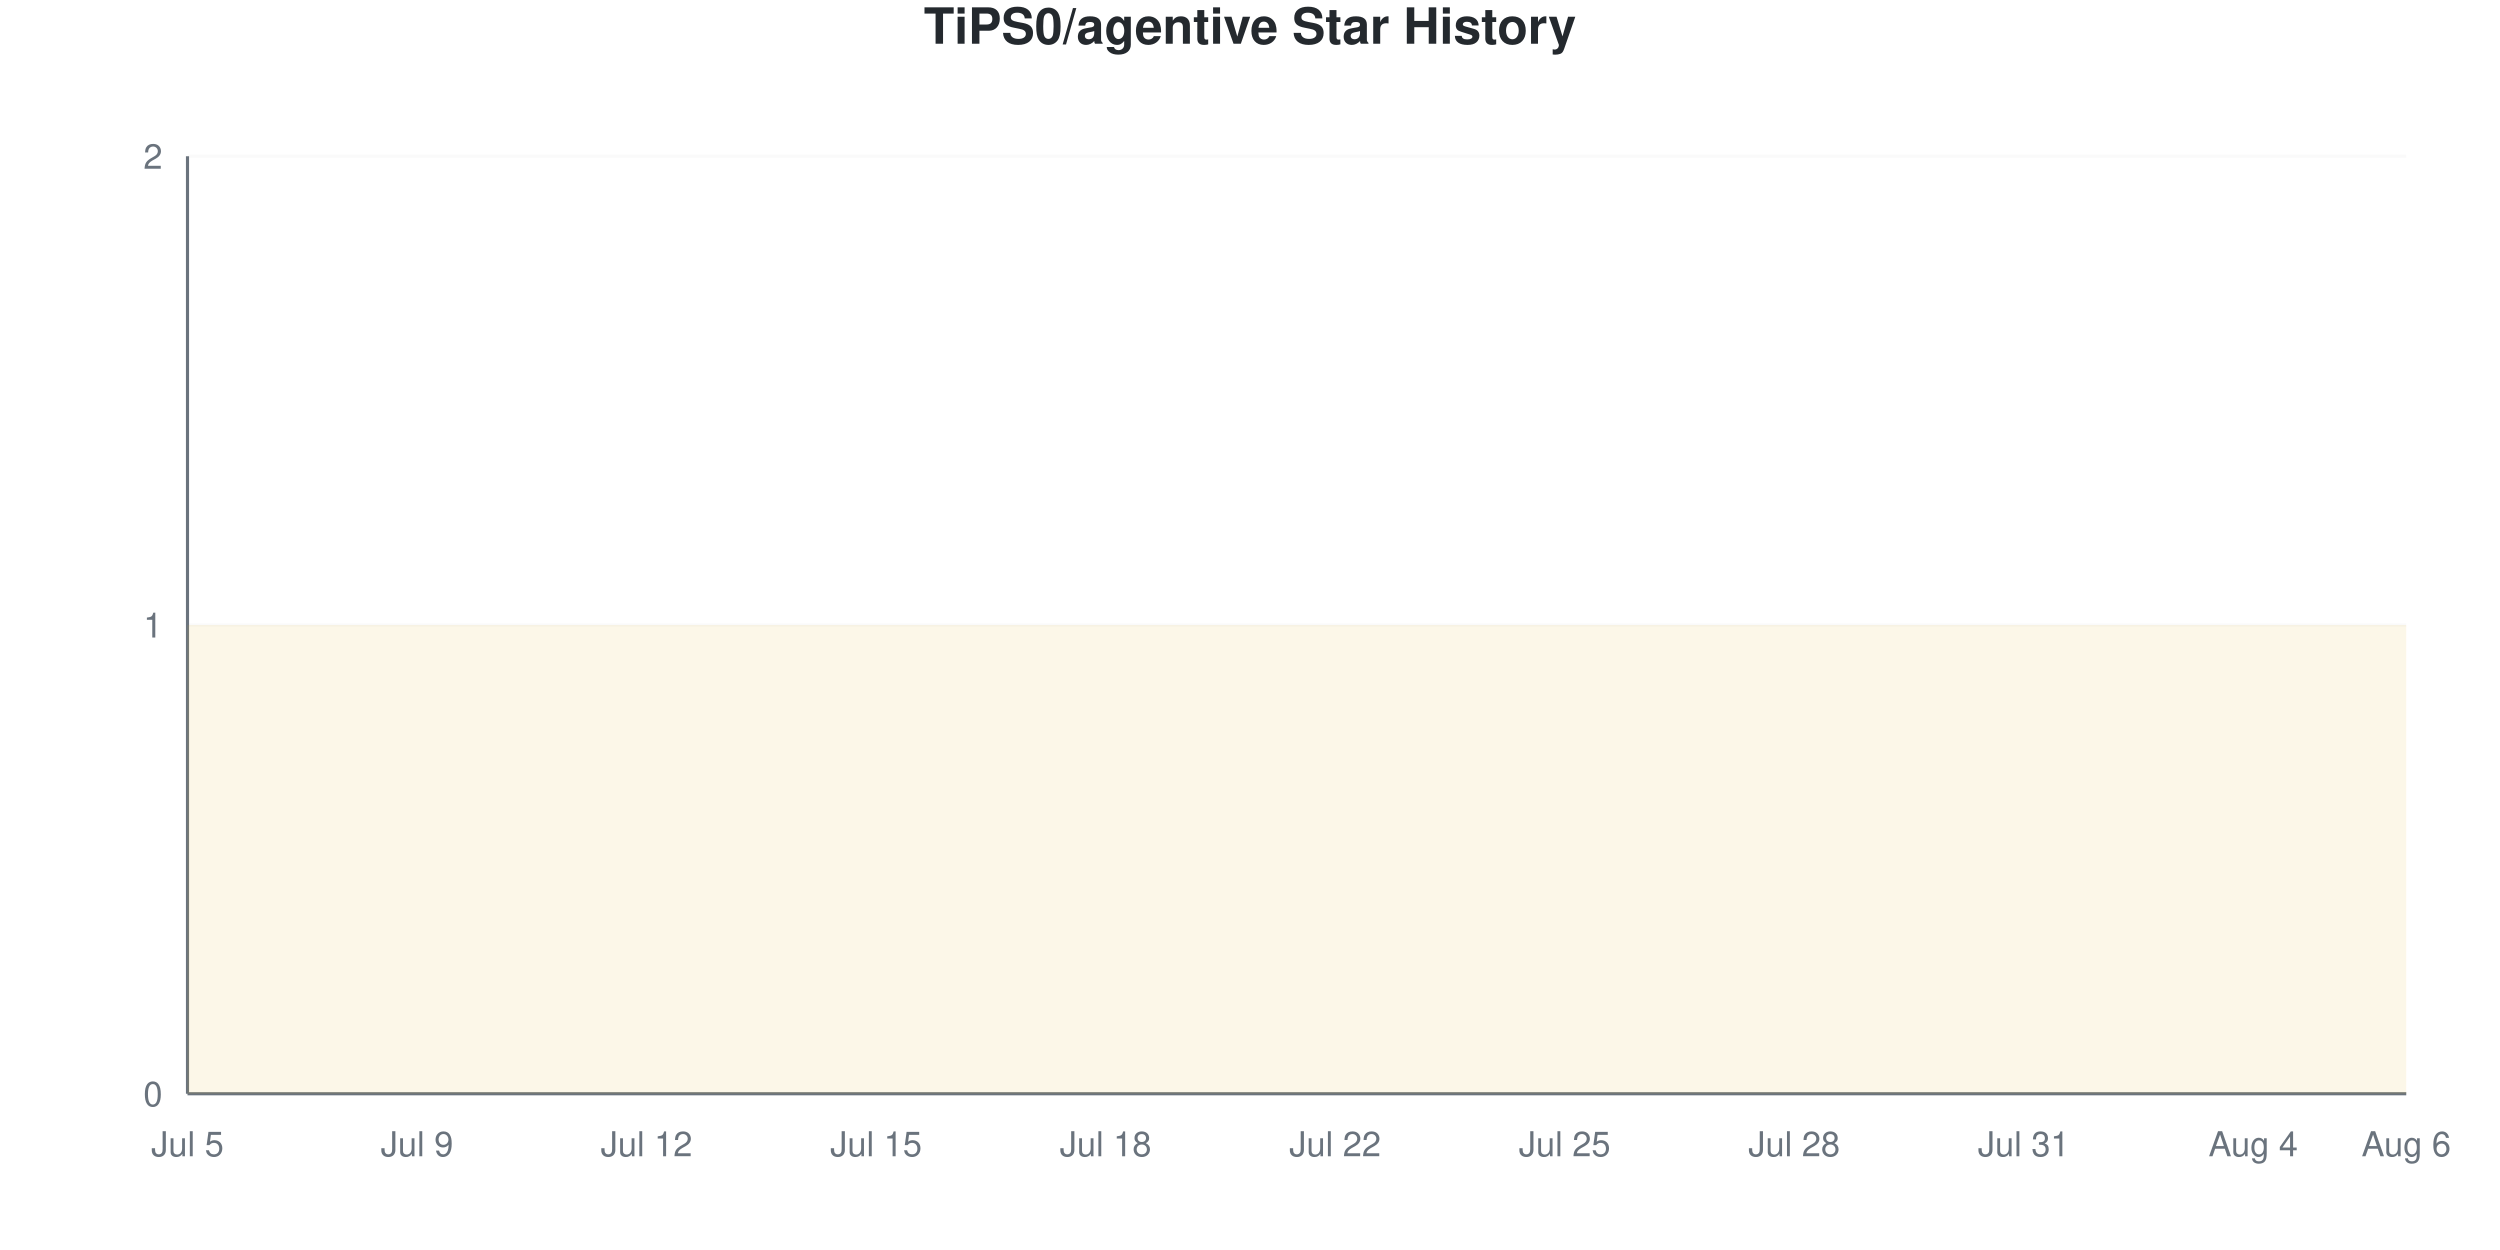
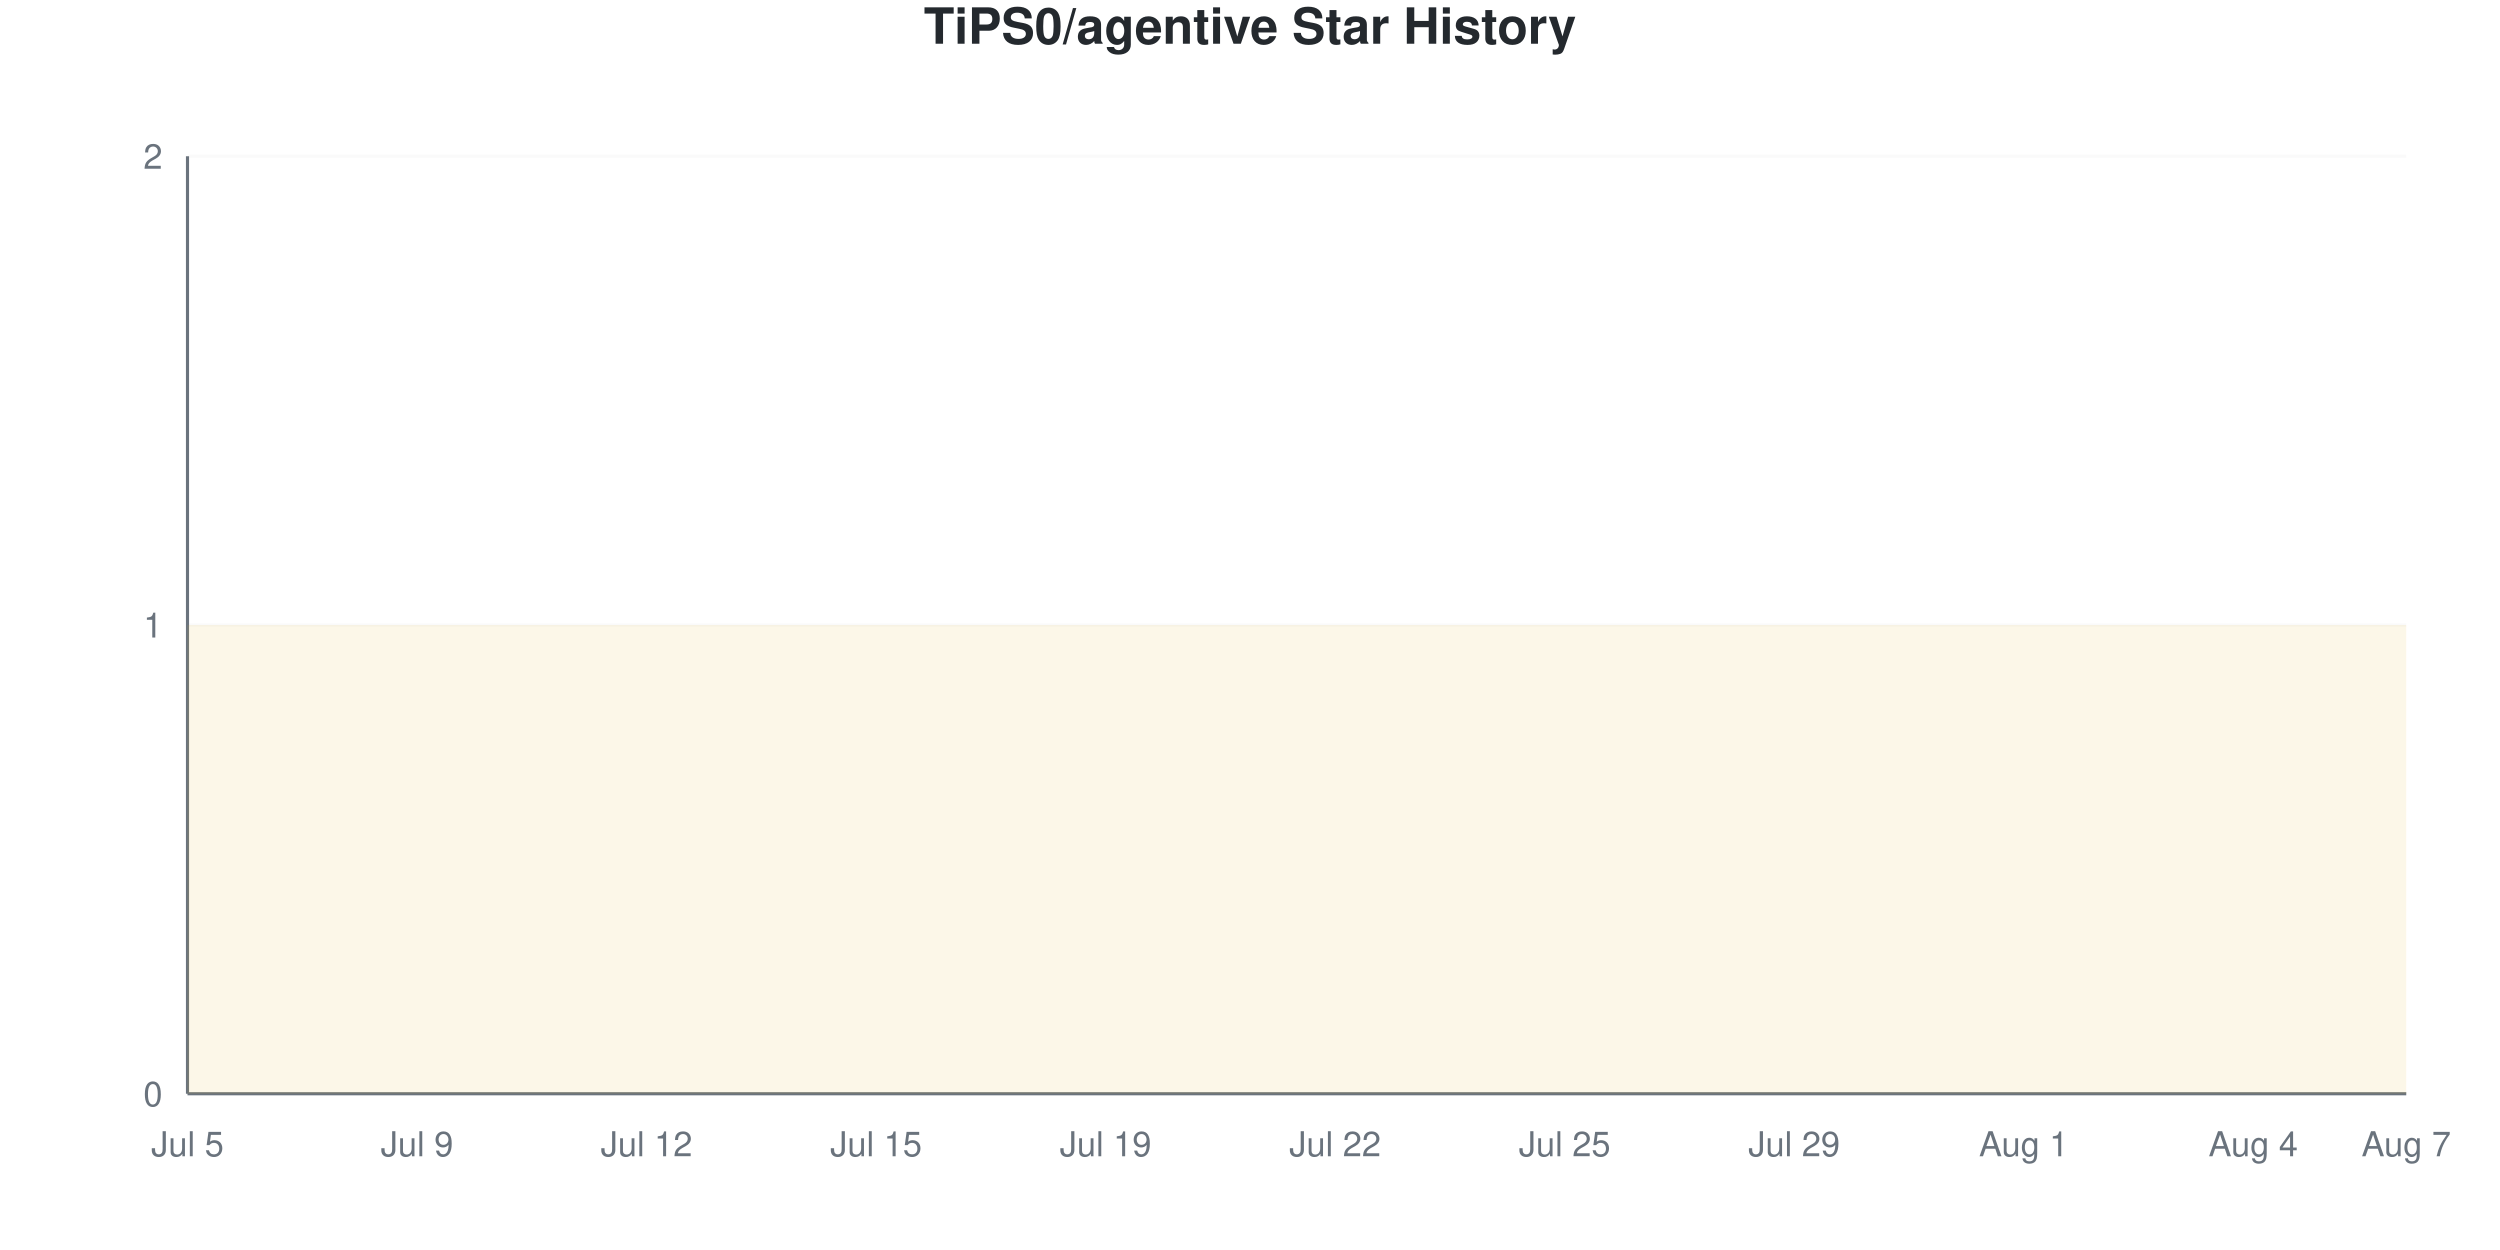
<svg xmlns="http://www.w3.org/2000/svg" viewBox="0 0 800 400" width="800" height="400">
  <style>
    @keyframes drawLine {
      to { stroke-dashoffset: 0; }
    }
    @keyframes fadeInPoint {
      from { opacity: 0; }
      to { opacity: 1; }
    }
    .data-line-0 {
      stroke-dasharray: 1290;
      stroke-dashoffset: 1290;
      animation: drawLine 2s ease-out forwards;
    }
    .data-point {
      opacity: 0;
      animation: fadeInPoint 0.5s ease-out forwards;
    }
    .chart-bg { fill: #fff; }
    .chart-text { fill: #24292e; }
    .chart-muted { fill: #6a737d; }
    .chart-grid { stroke: #eee; }
    .chart-axis { stroke: #6a737d; }
    @media (prefers-color-scheme: dark) {
      .chart-bg { fill: #0d1117; }
      .chart-text { fill: #e6edf3; }
      .chart-muted { fill: #8b949e; }
      .chart-grid { stroke: #21262d; }
      .chart-axis { stroke: #8b949e; }
    }
  </style>
  <rect width="800" height="400" class="chart-bg" />
  <text x="400" y="14" text-anchor="middle" class="chart-text" font-size="16" font-weight="bold" font-family="-apple-system, BlinkMacSystemFont, 'Segoe UI', Helvetica, Arial, sans-serif">TiPS0/agentive Star History</text>
  <g class="grid">
    <line x1="60" y1="350" x2="770" y2="350" class="chart-grid" stroke-opacity="0.3" />
    <text x="52" y="354" text-anchor="end" class="chart-muted" font-size="11" font-family="-apple-system, BlinkMacSystemFont, 'Segoe UI', Helvetica, Arial, sans-serif">0</text>
    <line x1="60" y1="200" x2="770" y2="200" class="chart-grid" stroke-opacity="0.3" />
    <text x="52" y="204" text-anchor="end" class="chart-muted" font-size="11" font-family="-apple-system, BlinkMacSystemFont, 'Segoe UI', Helvetica, Arial, sans-serif">1</text>
    <line x1="60" y1="50" x2="770" y2="50" class="chart-grid" stroke-opacity="0.3" />
    <text x="52" y="54" text-anchor="end" class="chart-muted" font-size="11" font-family="-apple-system, BlinkMacSystemFont, 'Segoe UI', Helvetica, Arial, sans-serif">2</text>
  </g>
  <g class="milestones">
    
  </g>
  <g class="x-axis">
    <text x="60" y="370" text-anchor="middle" class="chart-muted" font-size="11" font-family="-apple-system, BlinkMacSystemFont, 'Segoe UI', Helvetica, Arial, sans-serif">Jul 5</text>
    <text x="133.448" y="370" text-anchor="middle" class="chart-muted" font-size="11" font-family="-apple-system, BlinkMacSystemFont, 'Segoe UI', Helvetica, Arial, sans-serif">Jul 9</text>
    <text x="206.897" y="370" text-anchor="middle" class="chart-muted" font-size="11" font-family="-apple-system, BlinkMacSystemFont, 'Segoe UI', Helvetica, Arial, sans-serif">Jul 12</text>
    <text x="280.345" y="370" text-anchor="middle" class="chart-muted" font-size="11" font-family="-apple-system, BlinkMacSystemFont, 'Segoe UI', Helvetica, Arial, sans-serif">Jul 15</text>
-     <text x="353.793" y="370" text-anchor="middle" class="chart-muted" font-size="11" font-family="-apple-system, BlinkMacSystemFont, 'Segoe UI', Helvetica, Arial, sans-serif">Jul 18</text>
+     <text x="353.793" y="370" text-anchor="middle" class="chart-muted" font-size="11" font-family="-apple-system, BlinkMacSystemFont, 'Segoe UI', Helvetica, Arial, sans-serif">Jul 19</text>
    <text x="427.241" y="370" text-anchor="middle" class="chart-muted" font-size="11" font-family="-apple-system, BlinkMacSystemFont, 'Segoe UI', Helvetica, Arial, sans-serif">Jul 22</text>
    <text x="500.69" y="370" text-anchor="middle" class="chart-muted" font-size="11" font-family="-apple-system, BlinkMacSystemFont, 'Segoe UI', Helvetica, Arial, sans-serif">Jul 25</text>
-     <text x="574.138" y="370" text-anchor="middle" class="chart-muted" font-size="11" font-family="-apple-system, BlinkMacSystemFont, 'Segoe UI', Helvetica, Arial, sans-serif">Jul 28</text>
-     <text x="647.586" y="370" text-anchor="middle" class="chart-muted" font-size="11" font-family="-apple-system, BlinkMacSystemFont, 'Segoe UI', Helvetica, Arial, sans-serif">Jul 31</text>
+     <text x="574.138" y="370" text-anchor="middle" class="chart-muted" font-size="11" font-family="-apple-system, BlinkMacSystemFont, 'Segoe UI', Helvetica, Arial, sans-serif">Jul 29</text>
+     <text x="647.586" y="370" text-anchor="middle" class="chart-muted" font-size="11" font-family="-apple-system, BlinkMacSystemFont, 'Segoe UI', Helvetica, Arial, sans-serif">Aug 1</text>
    <text x="721.034" y="370" text-anchor="middle" class="chart-muted" font-size="11" font-family="-apple-system, BlinkMacSystemFont, 'Segoe UI', Helvetica, Arial, sans-serif">Aug 4</text>
-     <text x="770" y="370" text-anchor="middle" class="chart-muted" font-size="11" font-family="-apple-system, BlinkMacSystemFont, 'Segoe UI', Helvetica, Arial, sans-serif">Aug 6</text>
+     <text x="770" y="370" text-anchor="middle" class="chart-muted" font-size="11" font-family="-apple-system, BlinkMacSystemFont, 'Segoe UI', Helvetica, Arial, sans-serif">Aug 7</text>
  </g>
  <line x1="60" y1="50" x2="60" y2="350" class="chart-axis" stroke-width="1" />
  <line x1="60" y1="350" x2="770" y2="350" class="chart-axis" stroke-width="1" />
  <path d="M60,350 L60,200 C68.161,200 76.322,200 84.483,200 C92.644,200 100.805,200 108.966,200 C117.126,200 125.287,200 133.448,200 C141.609,200 149.77,200 157.931,200 C166.092,200 174.253,200 182.414,200 C190.575,200 198.736,200 206.897,200 C215.057,200 223.218,200 231.379,200 C239.54,200 247.701,200 255.862,200 C264.023,200 272.184,200 280.345,200 C288.506,200 296.667,200 304.828,200 C312.989,200 321.149,200 329.31,200 C337.471,200 345.632,200 353.793,200 C361.954,200 370.115,200 378.276,200 C386.437,200 394.598,200 402.759,200 C410.92,200 419.08,200 427.241,200 C435.402,200 443.563,200 451.724,200 C459.885,200 468.046,200 476.207,200 C484.368,200 492.529,200 500.69,200 C508.851,200 517.011,200 525.172,200 C533.333,200 541.494,200 549.655,200 C557.816,200 565.977,200 574.138,200 C582.299,200 590.46,200 598.621,200 C606.782,200 614.943,200 623.103,200 C631.264,200 639.425,200 647.586,200 C655.747,200 663.908,200 672.069,200 C680.23,200 688.391,200 696.552,200 C704.713,200 712.874,200 721.034,200 C729.195,200 737.356,200 745.517,200 C753.678,200 761.839,200 770,200 L770,350 L60,350 Z" fill="#dfb317" fill-opacity="0.1" />
  <path d="M60,350 L60,200 C68.161,200 76.322,200 84.483,200 C92.644,200 100.805,200 108.966,200 C117.126,200 125.287,200 133.448,200 C141.609,200 149.77,200 157.931,200 C166.092,200 174.253,200 182.414,200 C190.575,200 198.736,200 206.897,200 C215.057,200 223.218,200 231.379,200 C239.54,200 247.701,200 255.862,200 C264.023,200 272.184,200 280.345,200 C288.506,200 296.667,200 304.828,200 C312.989,200 321.149,200 329.31,200 C337.471,200 345.632,200 353.793,200 C361.954,200 370.115,200 378.276,200 C386.437,200 394.598,200 402.759,200 C410.92,200 419.08,200 427.241,200 C435.402,200 443.563,200 451.724,200 C459.885,200 468.046,200 476.207,200 C484.368,200 492.529,200 500.69,200 C508.851,200 517.011,200 525.172,200 C533.333,200 541.494,200 549.655,200 C557.816,200 565.977,200 574.138,200 C582.299,200 590.46,200 598.621,200 C606.782,200 614.943,200 623.103,200 C631.264,200 639.425,200 647.586,200 C655.747,200 663.908,200 672.069,200 C680.23,200 688.391,200 696.552,200 C704.713,200 712.874,200 721.034,200 C729.195,200 737.356,200 745.517,200 C753.678,200 761.839,200 770,200" fill="none" stroke="#dfb317" stroke-width="2.5" class="data-line-0" />
  <g class="points">
    <circle cx="60" cy="200" r="4" fill="#dfb317" class="data-point" style="animation-delay: 1.50s" />
    <circle cx="84.483" cy="200" r="4" fill="#dfb317" class="data-point" style="animation-delay: 1.55s" />
    <circle cx="108.966" cy="200" r="4" fill="#dfb317" class="data-point" style="animation-delay: 1.60s" />
    <circle cx="133.448" cy="200" r="4" fill="#dfb317" class="data-point" style="animation-delay: 1.65s" />
    <circle cx="157.931" cy="200" r="4" fill="#dfb317" class="data-point" style="animation-delay: 1.70s" />
    <circle cx="182.414" cy="200" r="4" fill="#dfb317" class="data-point" style="animation-delay: 1.75s" />
    <circle cx="206.897" cy="200" r="4" fill="#dfb317" class="data-point" style="animation-delay: 1.80s" />
    <circle cx="231.379" cy="200" r="4" fill="#dfb317" class="data-point" style="animation-delay: 1.85s" />
    <circle cx="255.862" cy="200" r="4" fill="#dfb317" class="data-point" style="animation-delay: 1.90s" />
    <circle cx="280.345" cy="200" r="4" fill="#dfb317" class="data-point" style="animation-delay: 1.95s" />
    <circle cx="304.828" cy="200" r="4" fill="#dfb317" class="data-point" style="animation-delay: 2.00s" />
    <circle cx="329.31" cy="200" r="4" fill="#dfb317" class="data-point" style="animation-delay: 2.05s" />
    <circle cx="353.793" cy="200" r="4" fill="#dfb317" class="data-point" style="animation-delay: 2.10s" />
    <circle cx="378.276" cy="200" r="4" fill="#dfb317" class="data-point" style="animation-delay: 2.15s" />
    <circle cx="402.759" cy="200" r="4" fill="#dfb317" class="data-point" style="animation-delay: 2.20s" />
    <circle cx="427.241" cy="200" r="4" fill="#dfb317" class="data-point" style="animation-delay: 2.25s" />
    <circle cx="451.724" cy="200" r="4" fill="#dfb317" class="data-point" style="animation-delay: 2.30s" />
    <circle cx="476.207" cy="200" r="4" fill="#dfb317" class="data-point" style="animation-delay: 2.35s" />
    <circle cx="500.69" cy="200" r="4" fill="#dfb317" class="data-point" style="animation-delay: 2.40s" />
    <circle cx="525.172" cy="200" r="4" fill="#dfb317" class="data-point" style="animation-delay: 2.45s" />
    <circle cx="549.655" cy="200" r="4" fill="#dfb317" class="data-point" style="animation-delay: 2.50s" />
    <circle cx="574.138" cy="200" r="4" fill="#dfb317" class="data-point" style="animation-delay: 2.55s" />
    <circle cx="598.621" cy="200" r="4" fill="#dfb317" class="data-point" style="animation-delay: 2.60s" />
    <circle cx="623.103" cy="200" r="4" fill="#dfb317" class="data-point" style="animation-delay: 2.65s" />
    <circle cx="647.586" cy="200" r="4" fill="#dfb317" class="data-point" style="animation-delay: 2.70s" />
    <circle cx="672.069" cy="200" r="4" fill="#dfb317" class="data-point" style="animation-delay: 2.75s" />
    <circle cx="696.552" cy="200" r="4" fill="#dfb317" class="data-point" style="animation-delay: 2.80s" />
    <circle cx="721.034" cy="200" r="4" fill="#dfb317" class="data-point" style="animation-delay: 2.85s" />
    <circle cx="745.517" cy="200" r="4" fill="#dfb317" class="data-point" style="animation-delay: 2.90s" />
    <circle cx="770" cy="200" r="4" fill="#dfb317" class="data-point" style="animation-delay: 2.95s" />
  </g>
</svg>
